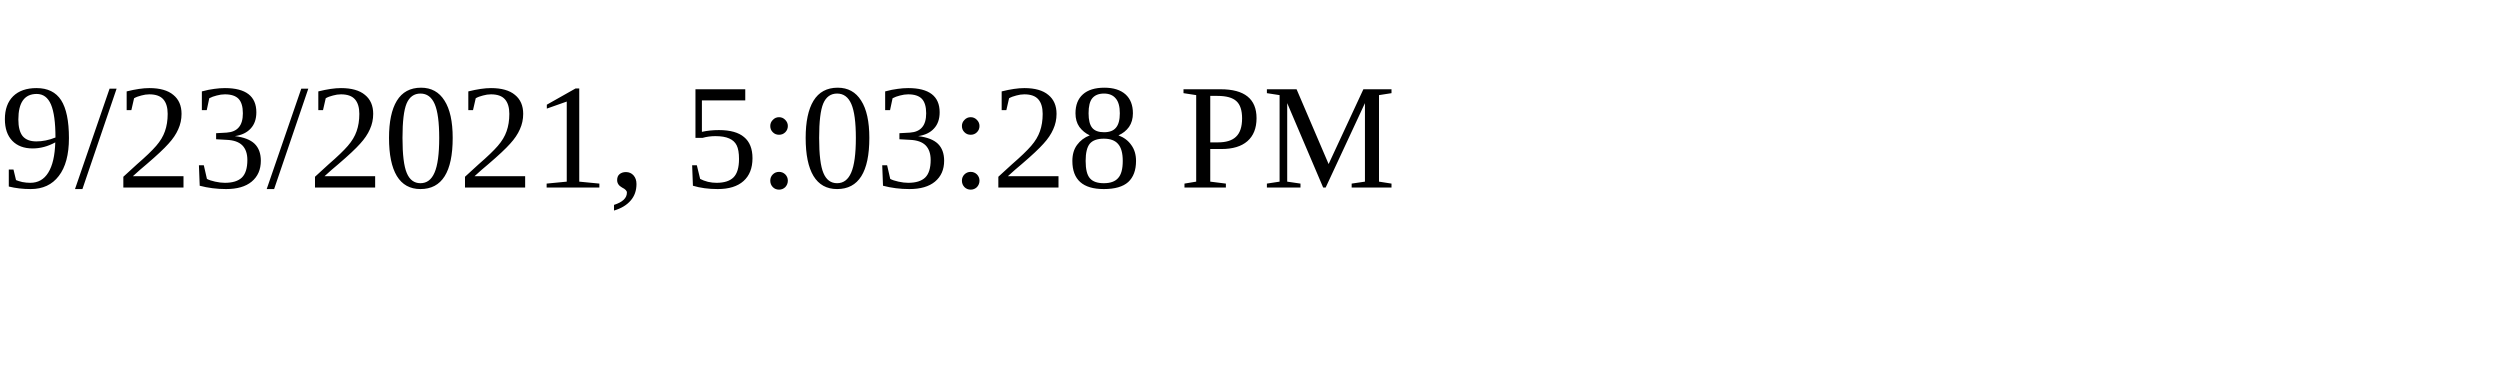
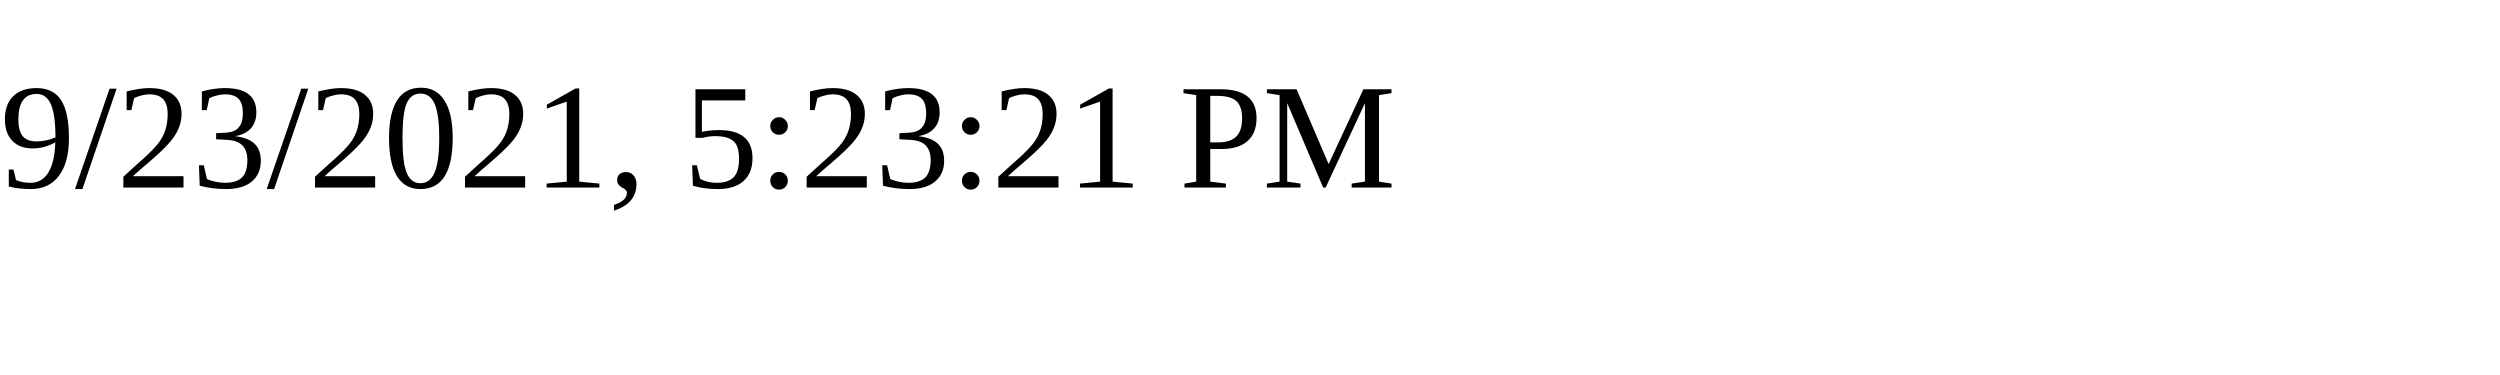
<svg xmlns="http://www.w3.org/2000/svg" height="30" width="200">
-   <text x="0" y="15">9/23/2021, 5:03:28 PM</text>
+   <text x="0" y="15">9/23/2021, 5:23:21 PM</text>
</svg>
